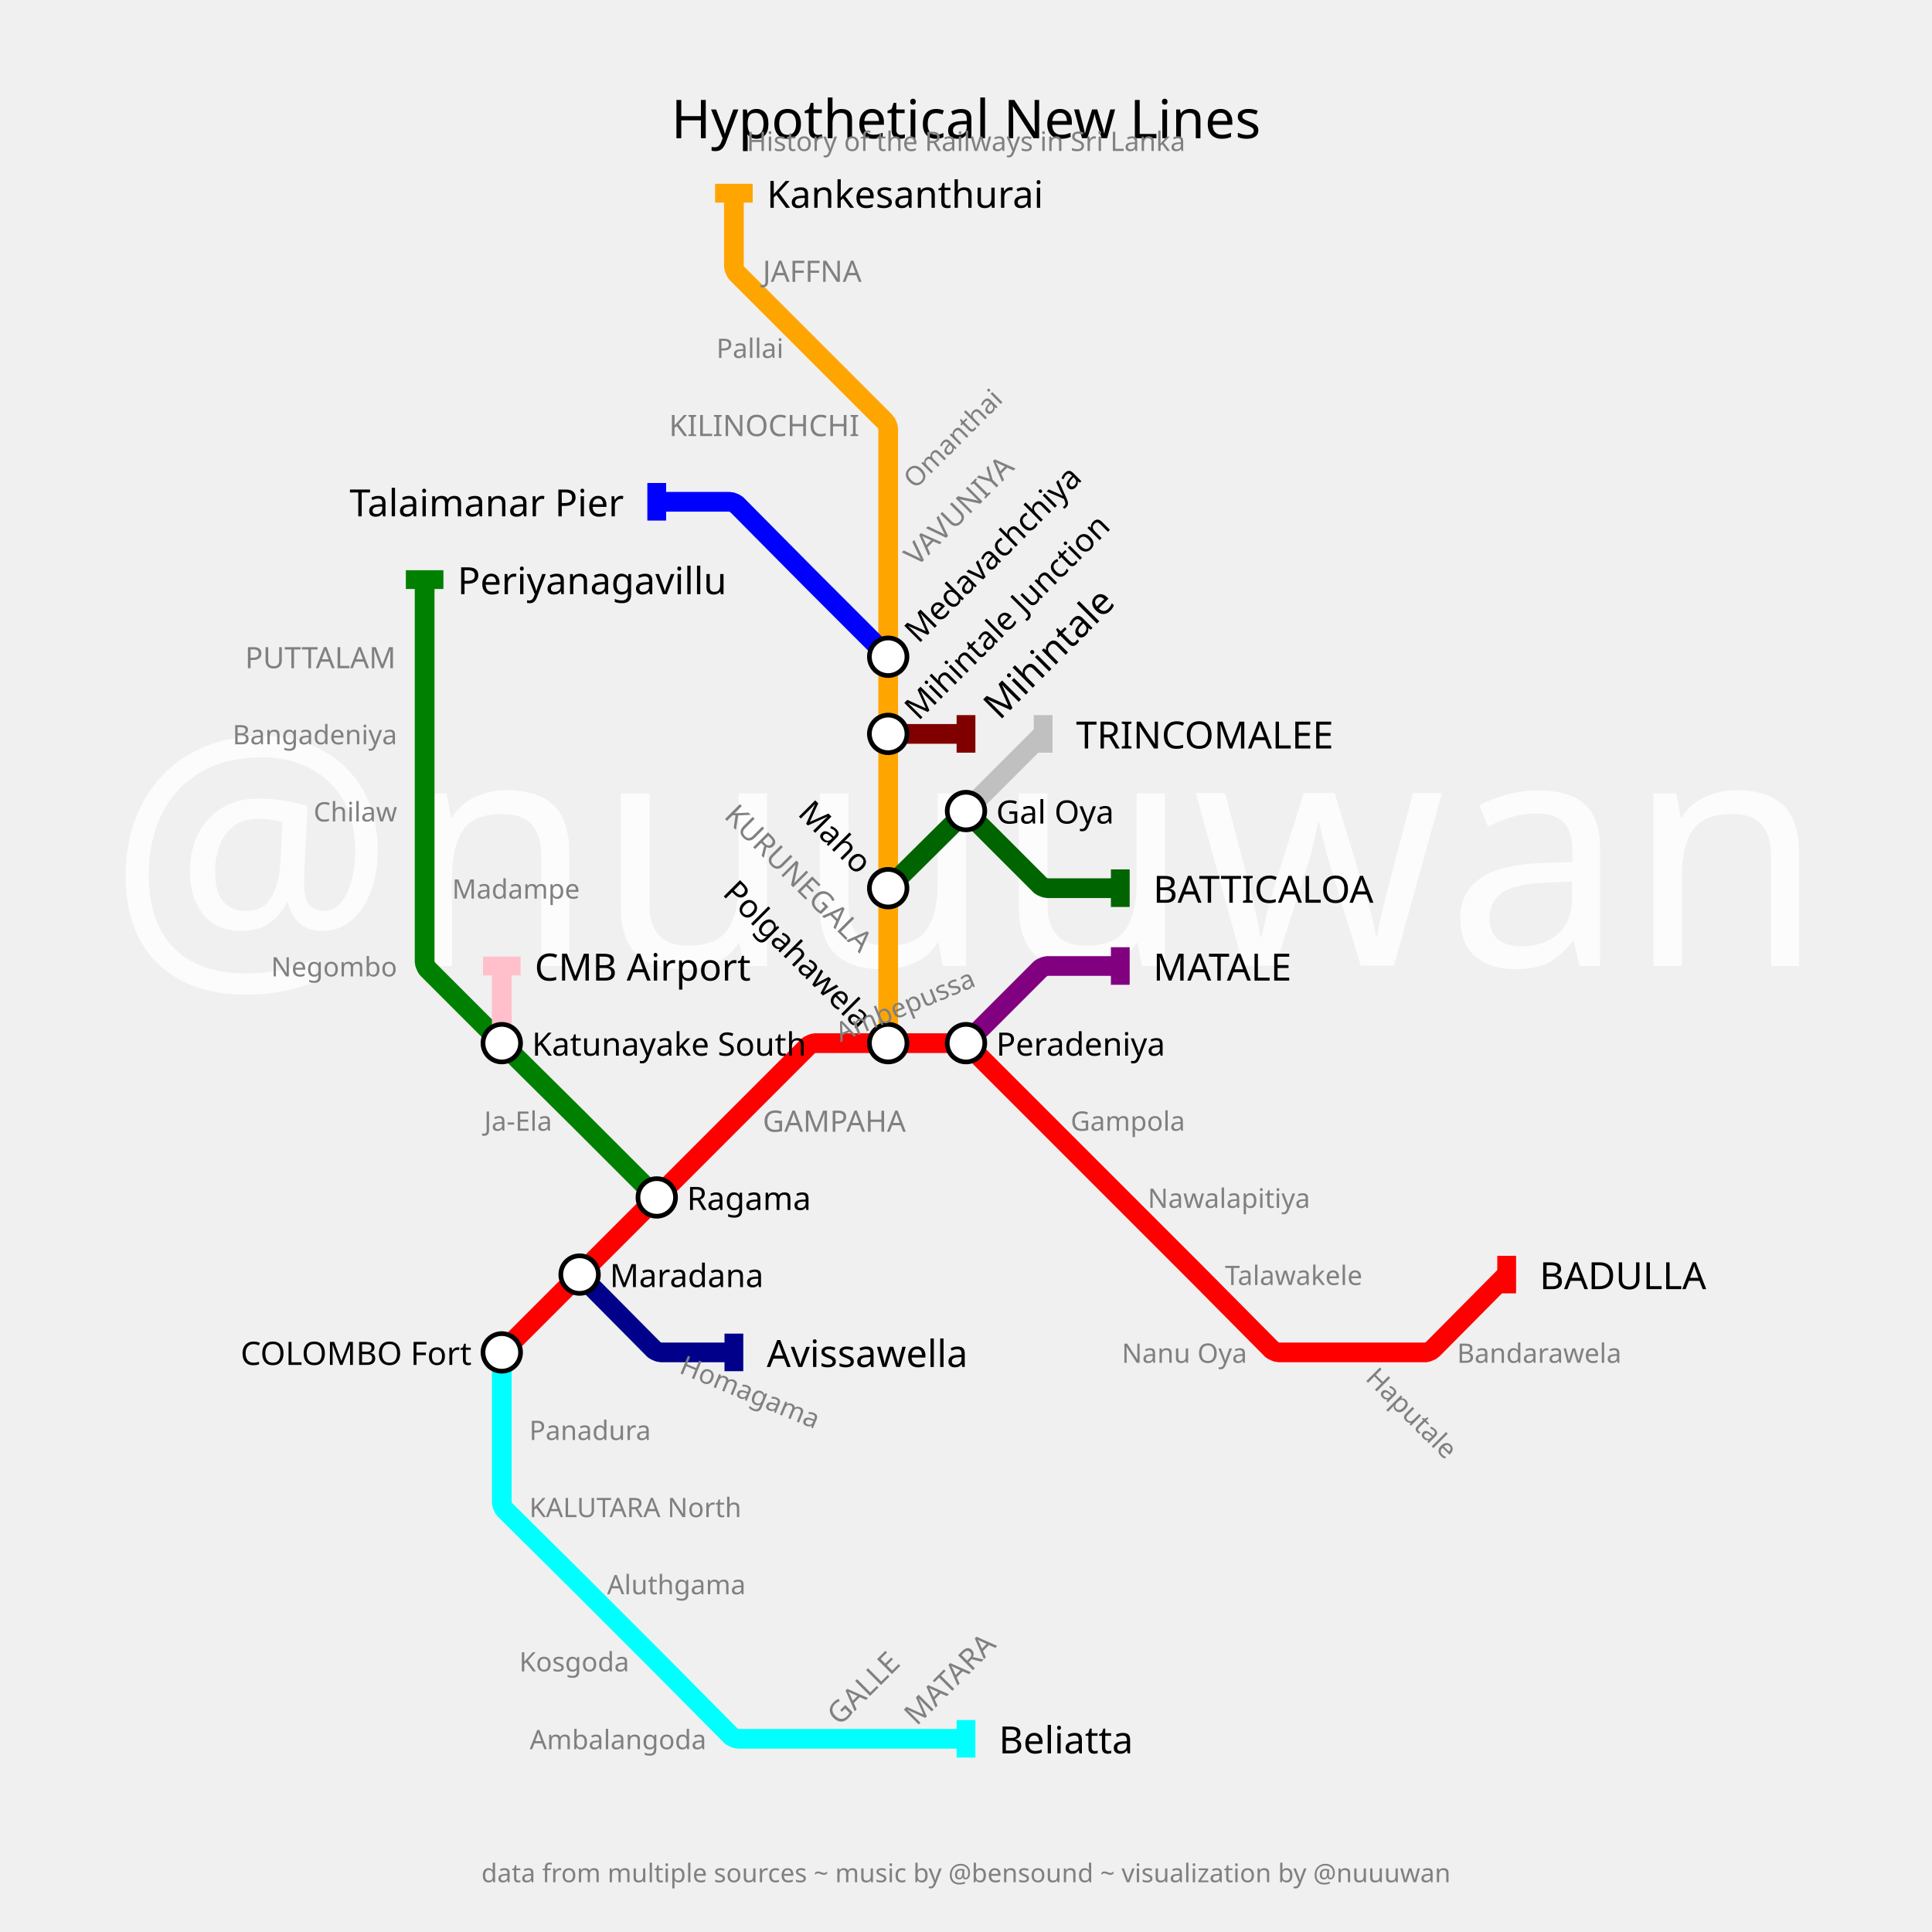
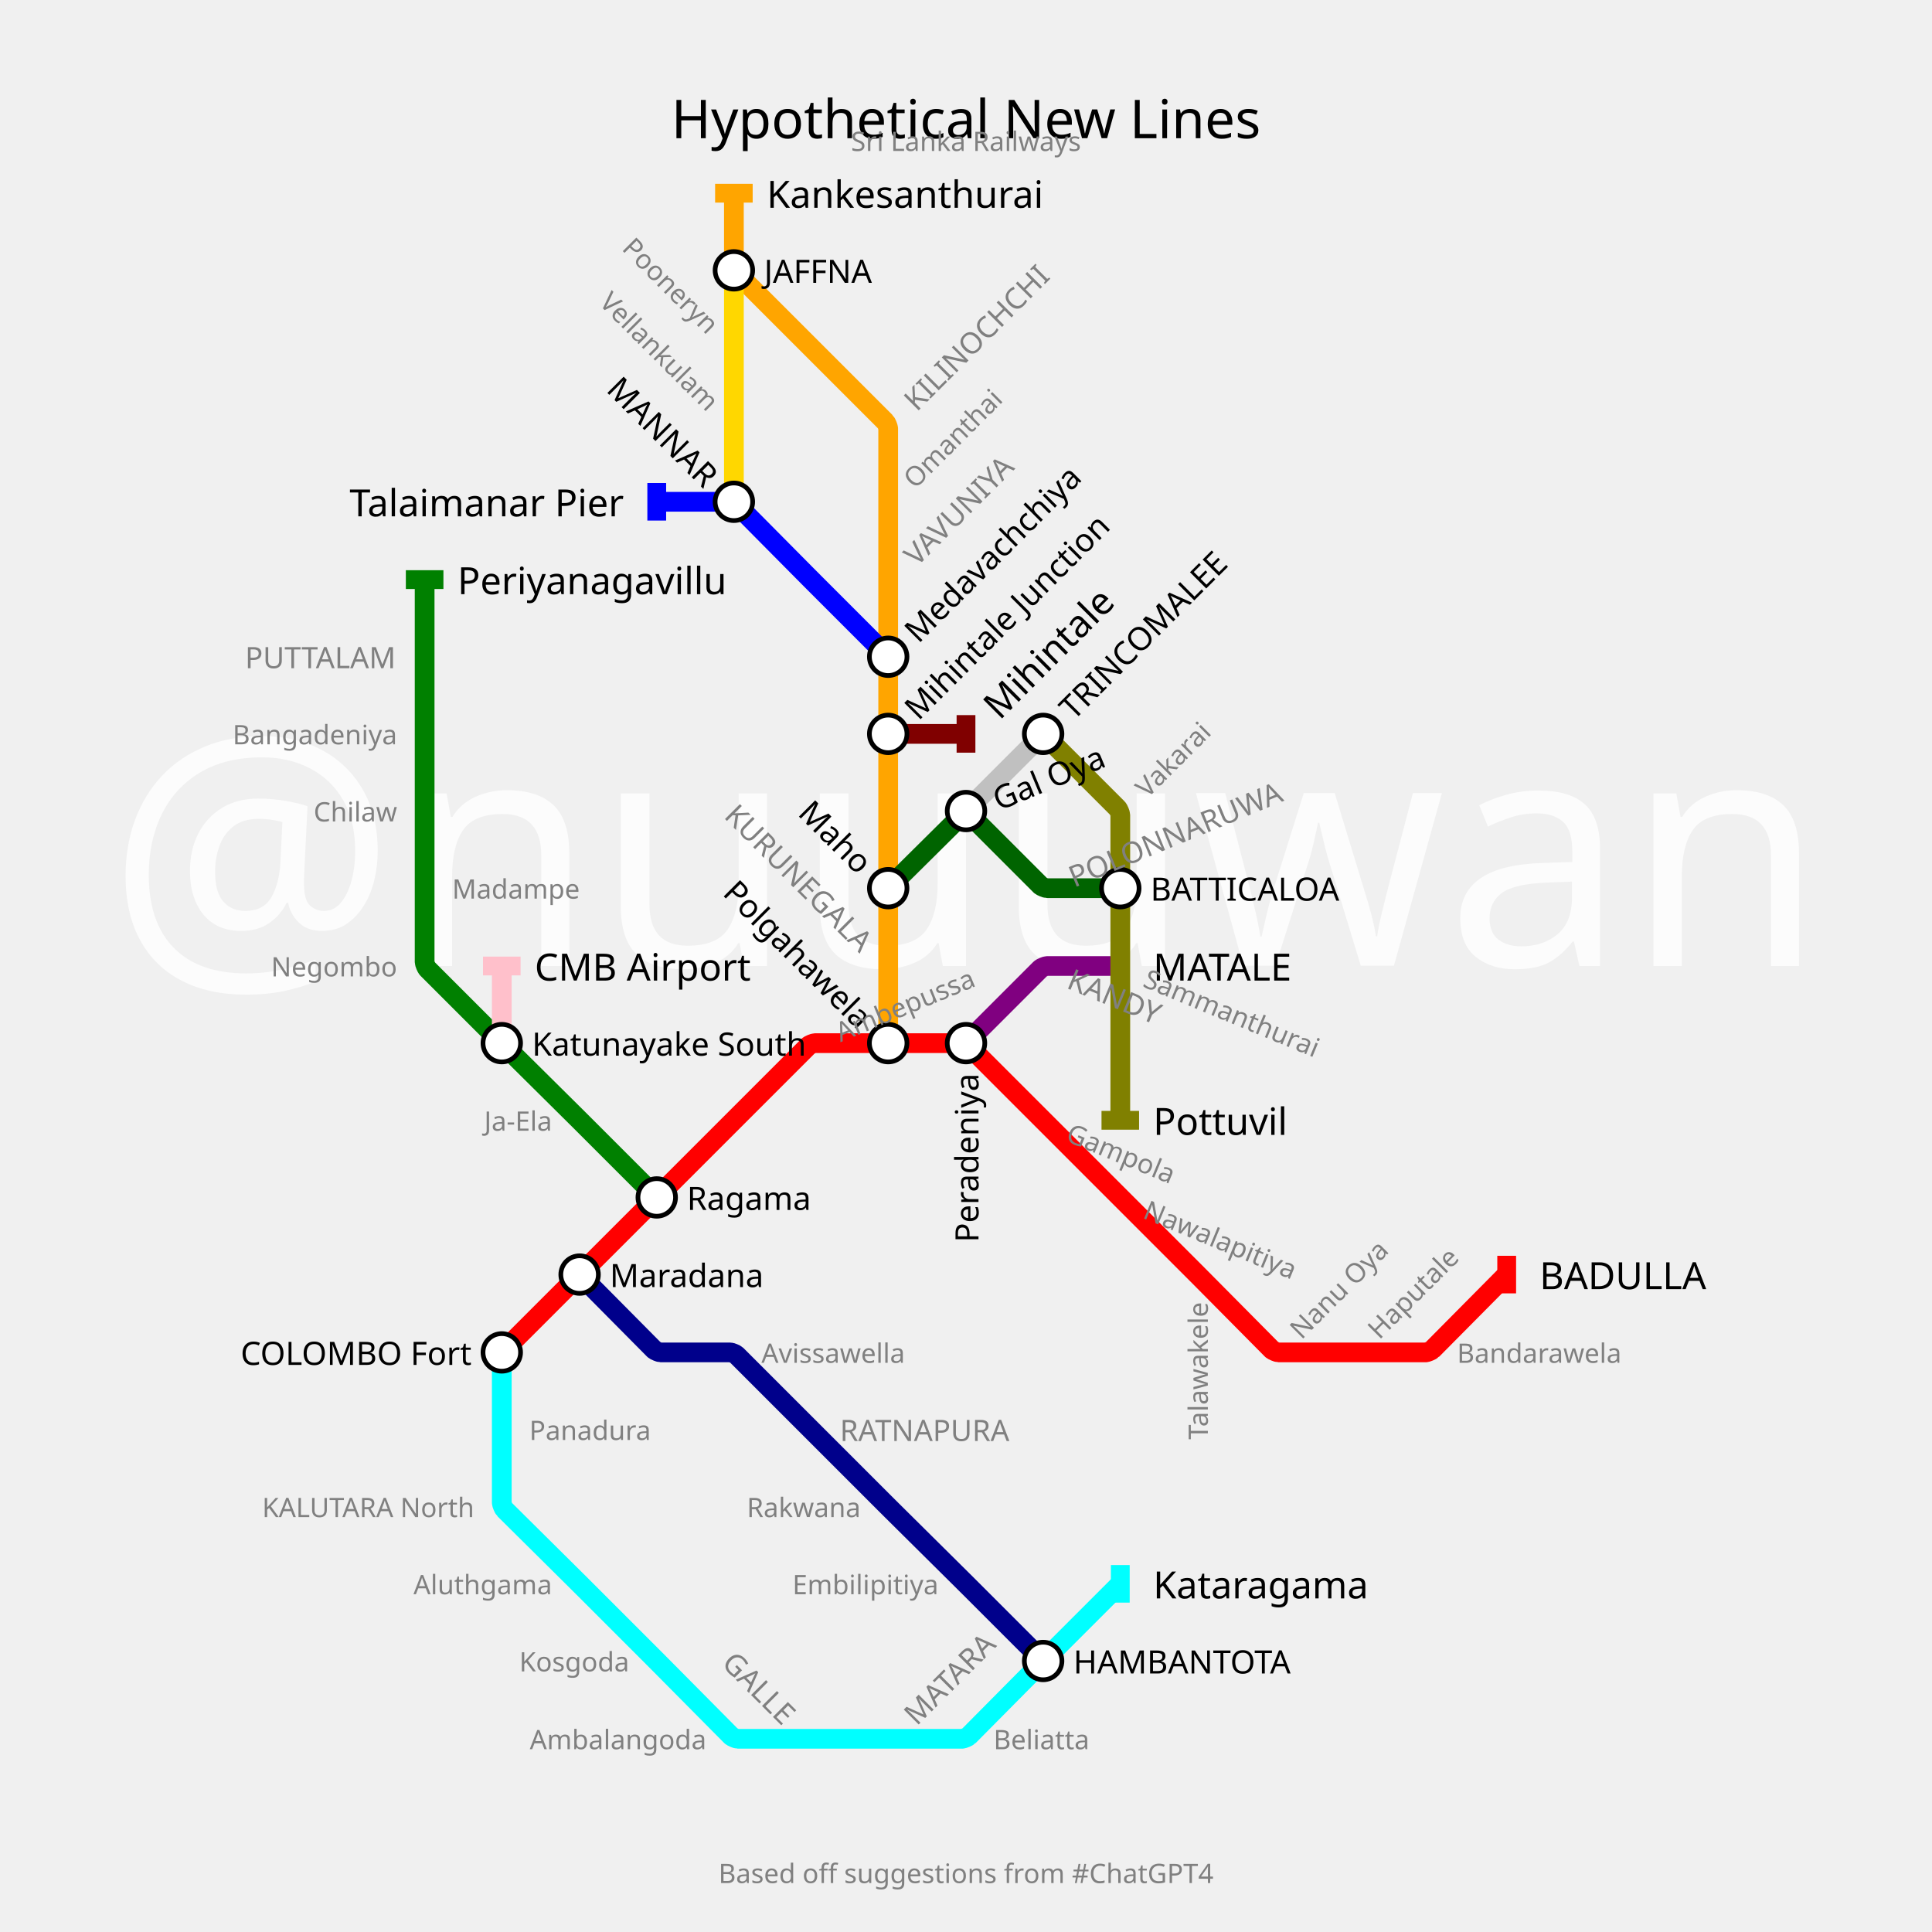
<svg xmlns="http://www.w3.org/2000/svg" width="2880" height="2880" padding="288">
  <text fill="#fcfcfc" stroke="none" font-size="480.0" font-family="p22" x="1440.0" y="1440.0" text-anchor="middle" dominant-baseline="center">@nuuuwan</text>
  <text fill="black" stroke="none" font-size="80" font-family="p22" x="1440.0" y="144.0" text-anchor="middle" dominant-baseline="hanging">Hypothetical New Lines</text>
-   <text fill="gray" stroke="none" font-size="40" font-family="p22" x="1440.0" y="194.0" text-anchor="middle" dominant-baseline="hanging">History of the Railways in Sri Lanka</text>
-   <text fill="gray" stroke="none" font-size="38.4" font-family="p22" x="1440.0" y="2776.0" text-anchor="middle" dominant-baseline="text-top">data from multiple sources ~ music by @bensound ~ visualization by @nuuuwan</text>
+   <text fill="gray" stroke="none" font-size="40" font-family="p22" x="1440.0" y="194.0" text-anchor="middle" dominant-baseline="hanging">Sri Lanka Railways</text>
+   <text fill="gray" stroke="none" font-size="40" font-family="p22" x="1440.0" y="2776.0" text-anchor="middle" dominant-baseline="text-top">Based off suggestions from #ChatGPT4</text>
  <g>
    <path fill="none" stroke-width="29.4" stroke-opacity="1" d="M 748.0,2016.0 L 864.0,1900.0 L 979.0,1785.0 L 1094.0,1670.0 L 1204.934,1559.066 C 1206.289,1557.711 1212.833,1555.0 1214.75,1555.0 L 1324.0,1555.0 L 1434.2,1555.0 C 1436.133,1555.0 1442.734,1557.734 1444.101,1559.101 L 1555.0,1670.0 L 1670.0,1785.0 L 1779.25,1894.25 C 1781.167,1896.167 1788.817,1903.85 1790.725,1905.775 L 1895.917,2011.881 C 1897.278,2013.254 1903.867,2016.0 1905.8,2016.0 L 2016.0,2016.0 L 2125.25,2016.0 C 2127.167,2016.0 2133.699,2013.278 2135.048,2011.917 L 2246.0,1900.0" stroke="red" />
    <rect stroke="none" fill-opacity="1" x="2232" y="1872" width="28" height="56" fill="red" />
  </g>
  <g>
    <path fill="none" stroke-width="29.4" stroke-opacity="1" d="M 1440.0,1555.0 L 1550.934,1444.066 C 1552.289,1442.711 1558.833,1440.0 1560.75,1440.0 L 1670.0,1440.0" stroke="purple" />
    <rect stroke="none" fill-opacity="1" x="1656" y="1412" width="28" height="56" fill="purple" />
  </g>
  <g>
-     <path fill="none" stroke-width="29.4" stroke-opacity="1" d="M 748.0,2016.0 L 748.0,2131.0 L 748.0,2240.25 C 748.0,2242.167 750.722,2248.699 752.083,2250.048 L 858.404,2355.452 C 860.269,2357.302 867.715,2364.715 869.572,2366.572 L 973.529,2470.529 C 975.352,2472.352 982.632,2479.663 984.448,2481.495 L 1089.952,2587.917 C 1091.301,2589.278 1097.833,2592.0 1099.75,2592.0 L 1209.0,2592.0 L 1324.0,2592.0 L 1440.0,2592.0" stroke="cyan" />
-     <rect stroke="none" fill-opacity="1" x="1426" y="2564" width="28" height="56" fill="cyan" />
+     <path fill="none" stroke-width="29.4" stroke-opacity="1" d="M 748.0,2016.0 L 748.0,2131.0 L 748.0,2240.25 C 748.0,2242.167 750.722,2248.699 752.083,2250.048 L 858.404,2355.452 C 860.269,2357.302 867.715,2364.715 869.572,2366.572 L 973.529,2470.529 C 975.352,2472.352 982.632,2479.663 984.448,2481.495 L 1089.952,2587.917 C 1091.301,2589.278 1097.833,2592.0 1099.75,2592.0 L 1209.0,2592.0 L 1324.0,2592.0 L 1434.2,2592.0 C 1436.133,2592.0 1442.722,2589.254 1444.083,2587.881 L 1549.454,2481.594 C 1551.303,2479.729 1558.713,2472.287 1560.57,2470.43 L 1670.0,2361.0" stroke="cyan" />
+     <rect stroke="none" fill-opacity="1" x="1656" y="2333" width="28" height="56" fill="cyan" />
  </g>
  <g>
    <path fill="none" stroke-width="29.4" stroke-opacity="1" d="M 1324.0,1555.0 L 1324.0,1440.0 L 1324.0,1324.0 L 1324.0,1209.0 L 1324.0,1094.0 L 1324.0,979.0 L 1324.0,864.0 L 1324.0,748.0 L 1324.0,638.75 C 1324.0,636.833 1321.289,630.289 1319.934,628.934 L 1209.0,518.0 L 1098.066,407.066 C 1096.711,405.711 1094.0,399.167 1094.0,397.25 L 1094.0,288.0" stroke="orange" />
    <rect stroke="none" fill-opacity="1" x="1066" y="274" width="56" height="28" fill="orange" />
  </g>
  <g>
-     <path fill="none" stroke-width="29.4" stroke-opacity="1" d="M 864.0,1900.0 L 974.952,2011.917 C 976.301,2013.278 982.833,2016.0 984.75,2016.0 L 1094.0,2016.0" stroke="darkblue" />
-     <rect stroke="none" fill-opacity="1" x="1080" y="1988" width="28" height="56" fill="darkblue" />
+     <path fill="none" stroke-width="29.4" stroke-opacity="1" d="M 864.0,1900.0 L 974.952,2011.917 C 976.301,2013.278 982.833,2016.0 984.75,2016.0 L 1088.537,2016.0 C 1090.358,2016.0 1096.575,2018.575 1097.863,2019.863 L 1209.0,2131.0 L 1318.25,2240.25 C 1320.167,2242.167 1327.85,2249.817 1329.775,2251.725 L 1434.489,2355.536 C 1436.326,2357.358 1443.658,2364.658 1445.488,2366.488 L 1555.0,2476.0" stroke="darkblue" />
+     <rect stroke="none" fill-opacity="1" x="1541" y="2448" width="28" height="56" fill="darkblue" />
  </g>
  <g>
    <path fill="none" stroke-width="29.4" stroke-opacity="1" d="M 979.0,1785.0 L 869.75,1675.75 C 867.833,1673.833 860.15,1666.183 858.225,1664.275 L 753.511,1560.464 C 751.674,1558.642 744.342,1551.342 742.512,1549.512 L 637.101,1444.101 C 635.734,1442.734 633.0,1436.133 633.0,1434.2 L 633.0,1324.0 L 633.0,1209.0 L 633.0,1094.0 L 633.0,979.0 L 633.0,864.0" stroke="green" />
    <rect stroke="none" fill-opacity="1" x="605" y="850" width="56" height="28" fill="green" />
  </g>
  <g>
    <path fill="none" stroke-width="29.4" stroke-opacity="1" d="M 1324.0,1324.0 L 1434.225,1214.725 C 1436.15,1212.817 1443.833,1212.833 1445.75,1214.75 L 1550.934,1319.934 C 1552.289,1321.289 1558.833,1324.0 1560.75,1324.0 L 1670.0,1324.0" stroke="darkgreen" />
    <rect stroke="none" fill-opacity="1" x="1656" y="1296" width="28" height="56" fill="darkgreen" />
  </g>
  <g>
    <path fill="none" stroke-width="29.4" stroke-opacity="1" d="M 1440.0,1209.0 L 1555.0,1094.0" stroke="silver" />
    <rect stroke="none" fill-opacity="1" x="1541" y="1066" width="28" height="56" fill="silver" />
  </g>
  <g>
    <path fill="none" stroke-width="29.4" stroke-opacity="1" d="M 748.0,1555.0 L 748.0,1440.0" stroke="pink" />
    <rect stroke="none" fill-opacity="1" x="720" y="1426" width="56" height="28" fill="pink" />
  </g>
  <g>
    <path fill="none" stroke-width="29.4" stroke-opacity="1" d="M 1324.0,1094.0 L 1440.0,1094.0" stroke="maroon" />
    <rect stroke="none" fill-opacity="1" x="1426" y="1066" width="28" height="56" fill="maroon" />
  </g>
  <g>
    <path fill="none" stroke-width="29.4" stroke-opacity="1" d="M 1324.0,979.0 L 1214.75,869.75 C 1212.833,867.833 1205.183,860.15 1203.275,858.225 L 1098.048,752.083 C 1096.699,750.722 1090.167,748.0 1088.25,748.0 L 979.0,748.0" stroke="blue" />
    <rect stroke="none" fill-opacity="1" x="965" y="720" width="28" height="56" fill="blue" />
  </g>
  <g>
+     <path fill="none" stroke-width="29.4" stroke-opacity="1" d="M 1094.0,748.0 L 1094.0,633.0 L 1094.0,518.0 L 1094.0,403.0" stroke="gold" />
+     <rect stroke="none" fill-opacity="1" x="1066" y="389" width="56" height="28" fill="gold" />
+   </g>
+   <g>
+     <path fill="none" stroke-width="29.4" stroke-opacity="1" d="M 1555.0,1094.0 L 1665.934,1204.934 C 1667.289,1206.289 1670.0,1212.833 1670.0,1214.75 L 1670.0,1324.0 L 1670.0,1440.0 L 1670.0,1555.0 L 1670.0,1670.0" stroke="olive" />
+     <rect stroke="none" fill-opacity="1" x="1642" y="1656" width="56" height="28" fill="olive" />
+   </g>
+   <g>
    <text fill="black" stroke="none" font-size="56.0" font-family="p22" font-weight="100" text-anchor="start" dominant-baseline="central" x="2295.0" y="1900" transform="translate(2246,1900) rotate(0) translate(-2246,-1900)">BADULLA</text>
  </g>
  <g>
    <text fill="black" stroke="none" font-size="56.0" font-family="p22" font-weight="100" text-anchor="start" dominant-baseline="central" x="1719.0" y="1440" transform="translate(1670,1440) rotate(0) translate(-1670,-1440)">MATALE</text>
  </g>
  <g>
-     <text fill="black" stroke="none" font-size="56.0" font-family="p22" font-weight="100" text-anchor="start" dominant-baseline="central" x="1489.0" y="2592" transform="translate(1440,2592) rotate(0) translate(-1440,-2592)">Beliatta</text>
+     <text fill="black" stroke="none" font-size="56.0" font-family="p22" font-weight="100" text-anchor="start" dominant-baseline="central" x="1719.0" y="2361" transform="translate(1670,2361) rotate(0) translate(-1670,-2361)">Kataragama</text>
  </g>
  <g>
    <text fill="black" stroke="none" font-size="56.0" font-family="p22" font-weight="100" text-anchor="start" dominant-baseline="central" x="1143.0" y="288" transform="translate(1094,288) rotate(0) translate(-1094,-288)">Kankesanthurai</text>
  </g>
  <g>
-     <text fill="black" stroke="none" font-size="56.0" font-family="p22" font-weight="100" text-anchor="start" dominant-baseline="central" x="1143.0" y="2016" transform="translate(1094,2016) rotate(0) translate(-1094,-2016)">Avissawella</text>
-   </g>
-   <g>
    <text fill="black" stroke="none" font-size="56.0" font-family="p22" font-weight="100" text-anchor="start" dominant-baseline="central" x="682.0" y="864" transform="translate(633,864) rotate(0) translate(-633,-864)">Periyanagavillu</text>
  </g>
  <g>
-     <text fill="black" stroke="none" font-size="56.0" font-family="p22" font-weight="100" text-anchor="start" dominant-baseline="central" x="1719.0" y="1324" transform="translate(1670,1324) rotate(0) translate(-1670,-1324)">BATTICALOA</text>
-   </g>
-   <g>
-     <text fill="black" stroke="none" font-size="56.0" font-family="p22" font-weight="100" text-anchor="start" dominant-baseline="central" x="1604.0" y="1094" transform="translate(1555,1094) rotate(0) translate(-1555,-1094)">TRINCOMALEE</text>
-   </g>
-   <g>
    <text fill="black" stroke="none" font-size="56.0" font-family="p22" font-weight="100" text-anchor="start" dominant-baseline="central" x="797.0" y="1440" transform="translate(748,1440) rotate(0) translate(-748,-1440)">CMB Airport</text>
  </g>
  <g>
    <text fill="black" stroke="none" font-size="56.0" font-family="p22" font-weight="100" text-anchor="start" dominant-baseline="central" x="1489.0" y="1094" transform="translate(1440,1094) rotate(-45) translate(-1440,-1094)">Mihintale</text>
  </g>
  <g>
    <text fill="black" stroke="none" font-size="56.0" font-family="p22" font-weight="100" text-anchor="end" dominant-baseline="central" x="930.0" y="748" transform="translate(979,748) rotate(0) translate(-979,-748)">Talaimanar Pier</text>
+   </g>
+   <g>
+     <text fill="black" stroke="none" font-size="56.0" font-family="p22" font-weight="100" text-anchor="start" dominant-baseline="central" x="1719.0" y="1670" transform="translate(1670,1670) rotate(0) translate(-1670,-1670)">Pottuvil</text>
  </g>
  <g>
    <circle r="28" fill="white" stroke="black" stroke-width="7.0" cx="748" cy="2016" />
    <text fill="black" stroke="none" font-size="48.0" font-family="p22" font-weight="100" text-anchor="end" dominant-baseline="central" x="703.0" y="2016" transform="translate(748,2016) rotate(0) translate(-748,-2016)">COLOMBO Fort</text>
  </g>
  <g>
    <circle r="28" fill="white" stroke="black" stroke-width="7.0" cx="864" cy="1900" />
    <text fill="black" stroke="none" font-size="48.0" font-family="p22" font-weight="100" text-anchor="start" dominant-baseline="central" x="909.0" y="1900" transform="translate(864,1900) rotate(0) translate(-864,-1900)">Maradana</text>
  </g>
  <g>
    <circle r="28" fill="white" stroke="black" stroke-width="7.0" cx="979" cy="1785" />
    <text fill="black" stroke="none" font-size="48.0" font-family="p22" font-weight="100" text-anchor="start" dominant-baseline="central" x="1024.0" y="1785" transform="translate(979,1785) rotate(0) translate(-979,-1785)">Ragama</text>
  </g>
  <g>
    <circle r="28" fill="white" stroke="black" stroke-width="7.0" cx="1324" cy="1555" />
    <text fill="black" stroke="none" font-size="48.0" font-family="p22" font-weight="100" text-anchor="end" dominant-baseline="central" x="1279.0" y="1555" transform="translate(1324,1555) rotate(45) translate(-1324,-1555)">Polgahawela</text>
  </g>
  <g>
    <circle r="28" fill="white" stroke="black" stroke-width="7.0" cx="1440" cy="1555" />
-     <text fill="black" stroke="none" font-size="48.0" font-family="p22" font-weight="100" text-anchor="start" dominant-baseline="central" x="1485.0" y="1555" transform="translate(1440,1555) rotate(0) translate(-1440,-1555)">Peradeniya</text>
+     <text fill="black" stroke="none" font-size="48.0" font-family="p22" font-weight="100" text-anchor="end" dominant-baseline="central" x="1395.0" y="1555" transform="translate(1440,1555) rotate(-90) translate(-1440,-1555)">Peradeniya</text>
+   </g>
+   <g>
+     <circle r="28" fill="white" stroke="black" stroke-width="7.0" cx="1555" cy="2476" />
+     <text fill="black" stroke="none" font-size="48.0" font-family="p22" font-weight="100" text-anchor="start" dominant-baseline="central" x="1600.0" y="2476" transform="translate(1555,2476) rotate(0) translate(-1555,-2476)">HAMBANTOTA</text>
  </g>
  <g>
    <circle r="28" fill="white" stroke="black" stroke-width="7.0" cx="1324" cy="1324" />
    <text fill="black" stroke="none" font-size="48.0" font-family="p22" font-weight="100" text-anchor="end" dominant-baseline="central" x="1279.0" y="1324" transform="translate(1324,1324) rotate(45) translate(-1324,-1324)">Maho</text>
  </g>
  <g>
    <circle r="28" fill="white" stroke="black" stroke-width="7.0" cx="1324" cy="1094" />
    <text fill="black" stroke="none" font-size="48.0" font-family="p22" font-weight="100" text-anchor="start" dominant-baseline="central" x="1369.0" y="1094" transform="translate(1324,1094) rotate(-45) translate(-1324,-1094)">Mihintale Junction</text>
  </g>
  <g>
    <circle r="28" fill="white" stroke="black" stroke-width="7.0" cx="1324" cy="979" />
    <text fill="black" stroke="none" font-size="48.0" font-family="p22" font-weight="100" text-anchor="start" dominant-baseline="central" x="1369.0" y="979" transform="translate(1324,979) rotate(-45) translate(-1324,-979)">Medavachchiya</text>
  </g>
  <g>
+     <circle r="28" fill="white" stroke="black" stroke-width="7.0" cx="1094" cy="403" />
+     <text fill="black" stroke="none" font-size="48.0" font-family="p22" font-weight="100" text-anchor="start" dominant-baseline="central" x="1139.0" y="403" transform="translate(1094,403) rotate(0) translate(-1094,-403)">JAFFNA</text>
+   </g>
+   <g>
    <circle r="28" fill="white" stroke="black" stroke-width="7.0" cx="748" cy="1555" />
    <text fill="black" stroke="none" font-size="48.0" font-family="p22" font-weight="100" text-anchor="start" dominant-baseline="central" x="793.0" y="1555" transform="translate(748,1555) rotate(0) translate(-748,-1555)">Katunayake South</text>
  </g>
  <g>
    <circle r="28" fill="white" stroke="black" stroke-width="7.0" cx="1440" cy="1209" />
-     <text fill="black" stroke="none" font-size="48.0" font-family="p22" font-weight="100" text-anchor="start" dominant-baseline="central" x="1485.0" y="1209" transform="translate(1440,1209) rotate(0) translate(-1440,-1209)">Gal Oya</text>
-   </g>
-   <g>
-     <text fill="gray" stroke="none" font-size="44.0" font-family="p22" font-weight="100" text-anchor="start" dominant-baseline="central" x="1137.0" y="1670" transform="translate(1094,1670) rotate(0) translate(-1094,-1670)">GAMPAHA</text>
-   </g>
-   <g />
-   <g>
-     <text fill="gray" stroke="none" font-size="44.0" font-family="p22" font-weight="100" text-anchor="start" dominant-baseline="central" x="1252.0" y="2592" transform="translate(1209,2592) rotate(-45) translate(-1209,-2592)">GALLE</text>
+     <text fill="black" stroke="none" font-size="48.0" font-family="p22" font-weight="100" text-anchor="start" dominant-baseline="central" x="1485.0" y="1209" transform="translate(1440,1209) rotate(-22.5) translate(-1440,-1209)">Gal Oya</text>
+   </g>
+   <g>
+     <circle r="28" fill="white" stroke="black" stroke-width="7.0" cx="1670" cy="1324" />
+     <text fill="black" stroke="none" font-size="48.0" font-family="p22" font-weight="100" text-anchor="start" dominant-baseline="central" x="1715.0" y="1324" transform="translate(1670,1324) rotate(0) translate(-1670,-1324)">BATTICALOA</text>
+   </g>
+   <g>
+     <circle r="28" fill="white" stroke="black" stroke-width="7.0" cx="1555" cy="1094" />
+     <text fill="black" stroke="none" font-size="48.0" font-family="p22" font-weight="100" text-anchor="start" dominant-baseline="central" x="1600.0" y="1094" transform="translate(1555,1094) rotate(-45) translate(-1555,-1094)">TRINCOMALEE</text>
+   </g>
+   <g>
+     <circle r="28" fill="white" stroke="black" stroke-width="7.0" cx="1094" cy="748" />
+     <text fill="black" stroke="none" font-size="48.0" font-family="p22" font-weight="100" text-anchor="end" dominant-baseline="central" x="1049.0" y="748" transform="translate(1094,748) rotate(45) translate(-1094,-748)">MANNAR</text>
+   </g>
+   <g />
+   <g>
+     <text fill="gray" stroke="none" font-size="44.0" font-family="p22" font-weight="100" text-anchor="start" dominant-baseline="central" x="1598.0" y="1440" transform="translate(1555,1440) rotate(-337.5) translate(-1555,-1440)">KANDY</text>
+   </g>
+   <g>
+     <text fill="gray" stroke="none" font-size="44.0" font-family="p22" font-weight="100" text-anchor="end" dominant-baseline="central" x="1166.0" y="2592" transform="translate(1209,2592) rotate(45) translate(-1209,-2592)">GALLE</text>
  </g>
  <g>
    <text fill="gray" stroke="none" font-size="44.0" font-family="p22" font-weight="100" text-anchor="start" dominant-baseline="central" x="1367.0" y="2592" transform="translate(1324,2592) rotate(-45) translate(-1324,-2592)">MATARA</text>
  </g>
  <g>
    <text fill="gray" stroke="none" font-size="44.0" font-family="p22" font-weight="100" text-anchor="end" dominant-baseline="central" x="1281.0" y="1440" transform="translate(1324,1440) rotate(45) translate(-1324,-1440)">KURUNEGALA</text>
  </g>
  <g />
  <g>
    <text fill="gray" stroke="none" font-size="44.0" font-family="p22" font-weight="100" text-anchor="start" dominant-baseline="central" x="1367.0" y="864" transform="translate(1324,864) rotate(-45) translate(-1324,-864)">VAVUNIYA</text>
  </g>
  <g>
-     <text fill="gray" stroke="none" font-size="44.0" font-family="p22" font-weight="100" text-anchor="end" dominant-baseline="central" x="1281.0" y="633" transform="translate(1324,633) rotate(0) translate(-1324,-633)">KILINOCHCHI</text>
-   </g>
-   <g>
-     <text fill="gray" stroke="none" font-size="44.0" font-family="p22" font-weight="100" text-anchor="start" dominant-baseline="central" x="1137.0" y="403" transform="translate(1094,403) rotate(0) translate(-1094,-403)">JAFFNA</text>
+     <text fill="gray" stroke="none" font-size="44.0" font-family="p22" font-weight="100" text-anchor="start" dominant-baseline="central" x="1367.0" y="633" transform="translate(1324,633) rotate(-45) translate(-1324,-633)">KILINOCHCHI</text>
+   </g>
+   <g>
+     <text fill="gray" stroke="none" font-size="44.0" font-family="p22" font-weight="100" text-anchor="start" dominant-baseline="central" x="1252.0" y="2131" transform="translate(1209,2131) rotate(0) translate(-1209,-2131)">RATNAPURA</text>
  </g>
  <g>
    <text fill="gray" stroke="none" font-size="44.0" font-family="p22" font-weight="100" text-anchor="end" dominant-baseline="central" x="590.0" y="979" transform="translate(633,979) rotate(0) translate(-633,-979)">PUTTALAM</text>
  </g>
-   <g />
-   <g />
+   <g>
+     <text fill="gray" stroke="none" font-size="44.0" font-family="p22" font-weight="100" text-anchor="start" dominant-baseline="central" x="1598.0" y="1324" transform="translate(1555,1324) rotate(-22.5) translate(-1555,-1324)">POLONNARUWA</text>
+   </g>
  <g>
    <text fill="gray" stroke="none" font-size="40" font-family="p22" font-weight="100" text-anchor="start" dominant-baseline="central" x="1250.0" y="1555" transform="translate(1209,1555) rotate(-22.5) translate(-1209,-1555)">Ambepussa</text>
  </g>
  <g>
-     <text fill="gray" stroke="none" font-size="40" font-family="p22" font-weight="100" text-anchor="start" dominant-baseline="central" x="1596.0" y="1670" transform="translate(1555,1670) rotate(0) translate(-1555,-1670)">Gampola</text>
-   </g>
-   <g>
-     <text fill="gray" stroke="none" font-size="40" font-family="p22" font-weight="100" text-anchor="start" dominant-baseline="central" x="1711.0" y="1785" transform="translate(1670,1785) rotate(0) translate(-1670,-1785)">Nawalapitiya</text>
-   </g>
-   <g>
-     <text fill="gray" stroke="none" font-size="40" font-family="p22" font-weight="100" text-anchor="start" dominant-baseline="central" x="1826.0" y="1900" transform="translate(1785,1900) rotate(0) translate(-1785,-1900)">Talawakele</text>
-   </g>
-   <g>
-     <text fill="gray" stroke="none" font-size="40" font-family="p22" font-weight="100" text-anchor="end" dominant-baseline="central" x="1859.0" y="2016" transform="translate(1900,2016) rotate(0) translate(-1900,-2016)">Nanu Oya</text>
-   </g>
-   <g>
-     <text fill="gray" stroke="none" font-size="40" font-family="p22" font-weight="100" text-anchor="start" dominant-baseline="central" x="2057.0" y="2016" transform="translate(2016,2016) rotate(-315) translate(-2016,-2016)">Haputale</text>
+     <text fill="gray" stroke="none" font-size="40" font-family="p22" font-weight="100" text-anchor="start" dominant-baseline="central" x="1596.0" y="1670" transform="translate(1555,1670) rotate(-337.5) translate(-1555,-1670)">Gampola</text>
+   </g>
+   <g>
+     <text fill="gray" stroke="none" font-size="40" font-family="p22" font-weight="100" text-anchor="start" dominant-baseline="central" x="1711.0" y="1785" transform="translate(1670,1785) rotate(-337.5) translate(-1670,-1785)">Nawalapitiya</text>
+   </g>
+   <g>
+     <text fill="gray" stroke="none" font-size="40" font-family="p22" font-weight="100" text-anchor="end" dominant-baseline="central" x="1744.0" y="1900" transform="translate(1785,1900) rotate(-90) translate(-1785,-1900)">Talawakele</text>
+   </g>
+   <g>
+     <text fill="gray" stroke="none" font-size="40" font-family="p22" font-weight="100" text-anchor="start" dominant-baseline="central" x="1941.0" y="2016" transform="translate(1900,2016) rotate(-45) translate(-1900,-2016)">Nanu Oya</text>
+   </g>
+   <g>
+     <text fill="gray" stroke="none" font-size="40" font-family="p22" font-weight="100" text-anchor="start" dominant-baseline="central" x="2057.0" y="2016" transform="translate(2016,2016) rotate(-45) translate(-2016,-2016)">Haputale</text>
  </g>
  <g>
    <text fill="gray" stroke="none" font-size="40" font-family="p22" font-weight="100" text-anchor="start" dominant-baseline="central" x="2172.0" y="2016" transform="translate(2131,2016) rotate(0) translate(-2131,-2016)">Bandarawela</text>
  </g>
  <g>
    <text fill="gray" stroke="none" font-size="40" font-family="p22" font-weight="100" text-anchor="start" dominant-baseline="central" x="789.0" y="2131" transform="translate(748,2131) rotate(0) translate(-748,-2131)">Panadura</text>
  </g>
  <g>
-     <text fill="gray" stroke="none" font-size="40" font-family="p22" font-weight="100" text-anchor="start" dominant-baseline="central" x="789.0" y="2246" transform="translate(748,2246) rotate(0) translate(-748,-2246)">KALUTARA North</text>
-   </g>
-   <g>
-     <text fill="gray" stroke="none" font-size="40" font-family="p22" font-weight="100" text-anchor="start" dominant-baseline="central" x="905.0" y="2361" transform="translate(864,2361) rotate(0) translate(-864,-2361)">Aluthgama</text>
+     <text fill="gray" stroke="none" font-size="40" font-family="p22" font-weight="100" text-anchor="end" dominant-baseline="central" x="707.0" y="2246" transform="translate(748,2246) rotate(0) translate(-748,-2246)">KALUTARA North</text>
+   </g>
+   <g>
+     <text fill="gray" stroke="none" font-size="40" font-family="p22" font-weight="100" text-anchor="end" dominant-baseline="central" x="823.0" y="2361" transform="translate(864,2361) rotate(0) translate(-864,-2361)">Aluthgama</text>
  </g>
  <g>
    <text fill="gray" stroke="none" font-size="40" font-family="p22" font-weight="100" text-anchor="end" dominant-baseline="central" x="938.0" y="2476" transform="translate(979,2476) rotate(0) translate(-979,-2476)">Kosgoda</text>
  </g>
  <g>
    <text fill="gray" stroke="none" font-size="40" font-family="p22" font-weight="100" text-anchor="end" dominant-baseline="central" x="1053.0" y="2592" transform="translate(1094,2592) rotate(0) translate(-1094,-2592)">Ambalangoda</text>
  </g>
  <g>
+     <text fill="gray" stroke="none" font-size="40" font-family="p22" font-weight="100" text-anchor="start" dominant-baseline="central" x="1481.0" y="2592" transform="translate(1440,2592) rotate(0) translate(-1440,-2592)">Beliatta</text>
+   </g>
+   <g>
    <text fill="gray" stroke="none" font-size="40" font-family="p22" font-weight="100" text-anchor="start" dominant-baseline="central" x="1365.0" y="748" transform="translate(1324,748) rotate(-45) translate(-1324,-748)">Omanthai</text>
  </g>
-   <g>
-     <text fill="gray" stroke="none" font-size="40" font-family="p22" font-weight="100" text-anchor="end" dominant-baseline="central" x="1168.0" y="518" transform="translate(1209,518) rotate(0) translate(-1209,-518)">Pallai</text>
-   </g>
-   <g>
-     <text fill="gray" stroke="none" font-size="40" font-family="p22" font-weight="100" text-anchor="start" dominant-baseline="central" x="1020.0" y="2016" transform="translate(979,2016) rotate(-337.5) translate(-979,-2016)">Homagama</text>
+   <g />
+   <g />
+   <g>
+     <text fill="gray" stroke="none" font-size="40" font-family="p22" font-weight="100" text-anchor="start" dominant-baseline="central" x="1135.0" y="2016" transform="translate(1094,2016) rotate(0) translate(-1094,-2016)">Avissawella</text>
+   </g>
+   <g>
+     <text fill="gray" stroke="none" font-size="40" font-family="p22" font-weight="100" text-anchor="end" dominant-baseline="central" x="1283.0" y="2246" transform="translate(1324,2246) rotate(0) translate(-1324,-2246)">Rakwana</text>
+   </g>
+   <g>
+     <text fill="gray" stroke="none" font-size="40" font-family="p22" font-weight="100" text-anchor="end" dominant-baseline="central" x="1399.0" y="2361" transform="translate(1440,2361) rotate(0) translate(-1440,-2361)">Embilipitiya</text>
  </g>
  <g>
    <text fill="gray" stroke="none" font-size="40" font-family="p22" font-weight="100" text-anchor="end" dominant-baseline="central" x="823.0" y="1670" transform="translate(864,1670) rotate(0) translate(-864,-1670)">Ja-Ela</text>
  </g>
  <g>
    <text fill="gray" stroke="none" font-size="40" font-family="p22" font-weight="100" text-anchor="end" dominant-baseline="central" x="592.0" y="1440" transform="translate(633,1440) rotate(0) translate(-633,-1440)">Negombo</text>
  </g>
  <g>
    <text fill="gray" stroke="none" font-size="40" font-family="p22" font-weight="100" text-anchor="start" dominant-baseline="central" x="674.0" y="1324" transform="translate(633,1324) rotate(0) translate(-633,-1324)">Madampe</text>
  </g>
  <g>
    <text fill="gray" stroke="none" font-size="40" font-family="p22" font-weight="100" text-anchor="end" dominant-baseline="central" x="592.0" y="1209" transform="translate(633,1209) rotate(0) translate(-633,-1209)">Chilaw</text>
  </g>
  <g>
    <text fill="gray" stroke="none" font-size="40" font-family="p22" font-weight="100" text-anchor="end" dominant-baseline="central" x="592.0" y="1094" transform="translate(633,1094) rotate(0) translate(-633,-1094)">Bangadeniya</text>
  </g>
  <g />
+   <g>
+     <text fill="gray" stroke="none" font-size="40" font-family="p22" font-weight="100" text-anchor="end" dominant-baseline="central" x="1053.0" y="633" transform="translate(1094,633) rotate(45) translate(-1094,-633)">Vellankulam</text>
+   </g>
+   <g>
+     <text fill="gray" stroke="none" font-size="40" font-family="p22" font-weight="100" text-anchor="end" dominant-baseline="central" x="1053.0" y="518" transform="translate(1094,518) rotate(45) translate(-1094,-518)">Pooneryn</text>
+   </g>
+   <g>
+     <text fill="gray" stroke="none" font-size="40" font-family="p22" font-weight="100" text-anchor="start" dominant-baseline="central" x="1711.0" y="1209" transform="translate(1670,1209) rotate(-45) translate(-1670,-1209)">Vakarai</text>
+   </g>
+   <g>
+     <text fill="gray" stroke="none" font-size="40" font-family="p22" font-weight="100" text-anchor="start" dominant-baseline="central" x="1711.0" y="1440" transform="translate(1670,1440) rotate(-337.5) translate(-1670,-1440)">Sammanthurai</text>
+   </g>
+   <g />
</svg>
